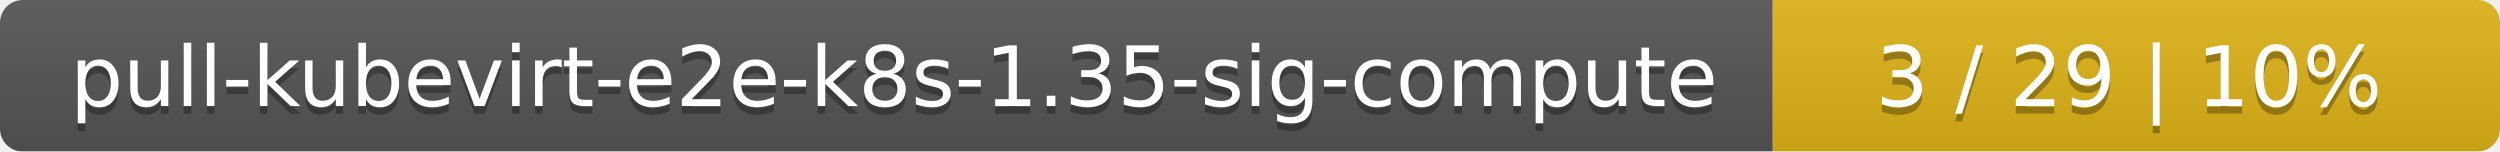
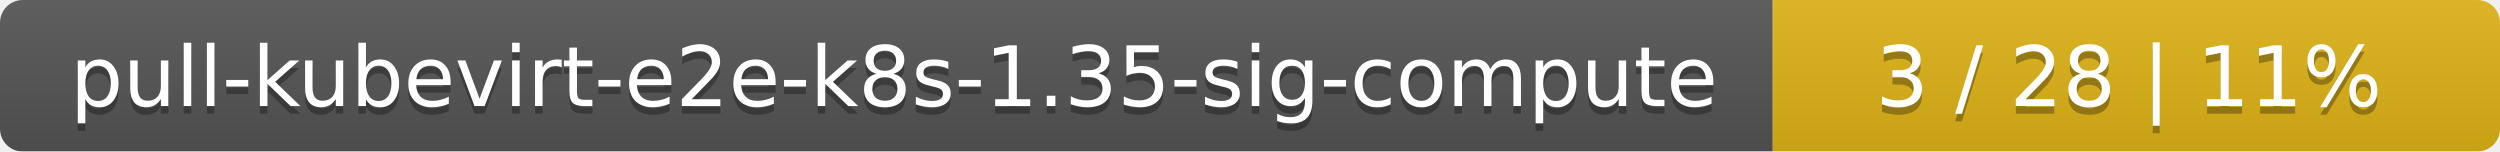
<svg xmlns="http://www.w3.org/2000/svg" width="330" height="20">
  <linearGradient id="smooth" x2="0" y2="100%">
    <stop offset="0" stop-color="#bbb" stop-opacity=".1" />
    <stop offset="1" stop-opacity=".1" />
  </linearGradient>
  <mask id="round">
    <rect width="330" height="20" rx="3" fill="#fff" />
  </mask>
  <g mask="url(#round)">
    <rect width="234" height="20" fill="#555" />
    <rect x="234" width="96" height="20" fill="#dfb317" />
    <rect width="330" height="20" fill="url(#smooth)" />
  </g>
  <g fill="#fff" text-anchor="middle" font-family="DejaVu Sans,Verdana,Geneva,sans-serif" font-size="11">
    <text x="118" y="15" fill="#010101" fill-opacity=".3">pull-kubevirt-e2e-k8s-1.35-sig-compute</text>
    <text x="118" y="14">pull-kubevirt-e2e-k8s-1.35-sig-compute</text>
-     <text x="281" y="15" fill="#010101" fill-opacity=".3">3 / 29    |    10%</text>
-     <text x="281" y="14">3 / 29    |    10%</text>
+     <text x="281" y="15" fill="#010101" fill-opacity=".3">3 / 28    |    11%</text>
+     <text x="281" y="14">3 / 28    |    11%</text>
  </g>
</svg>
